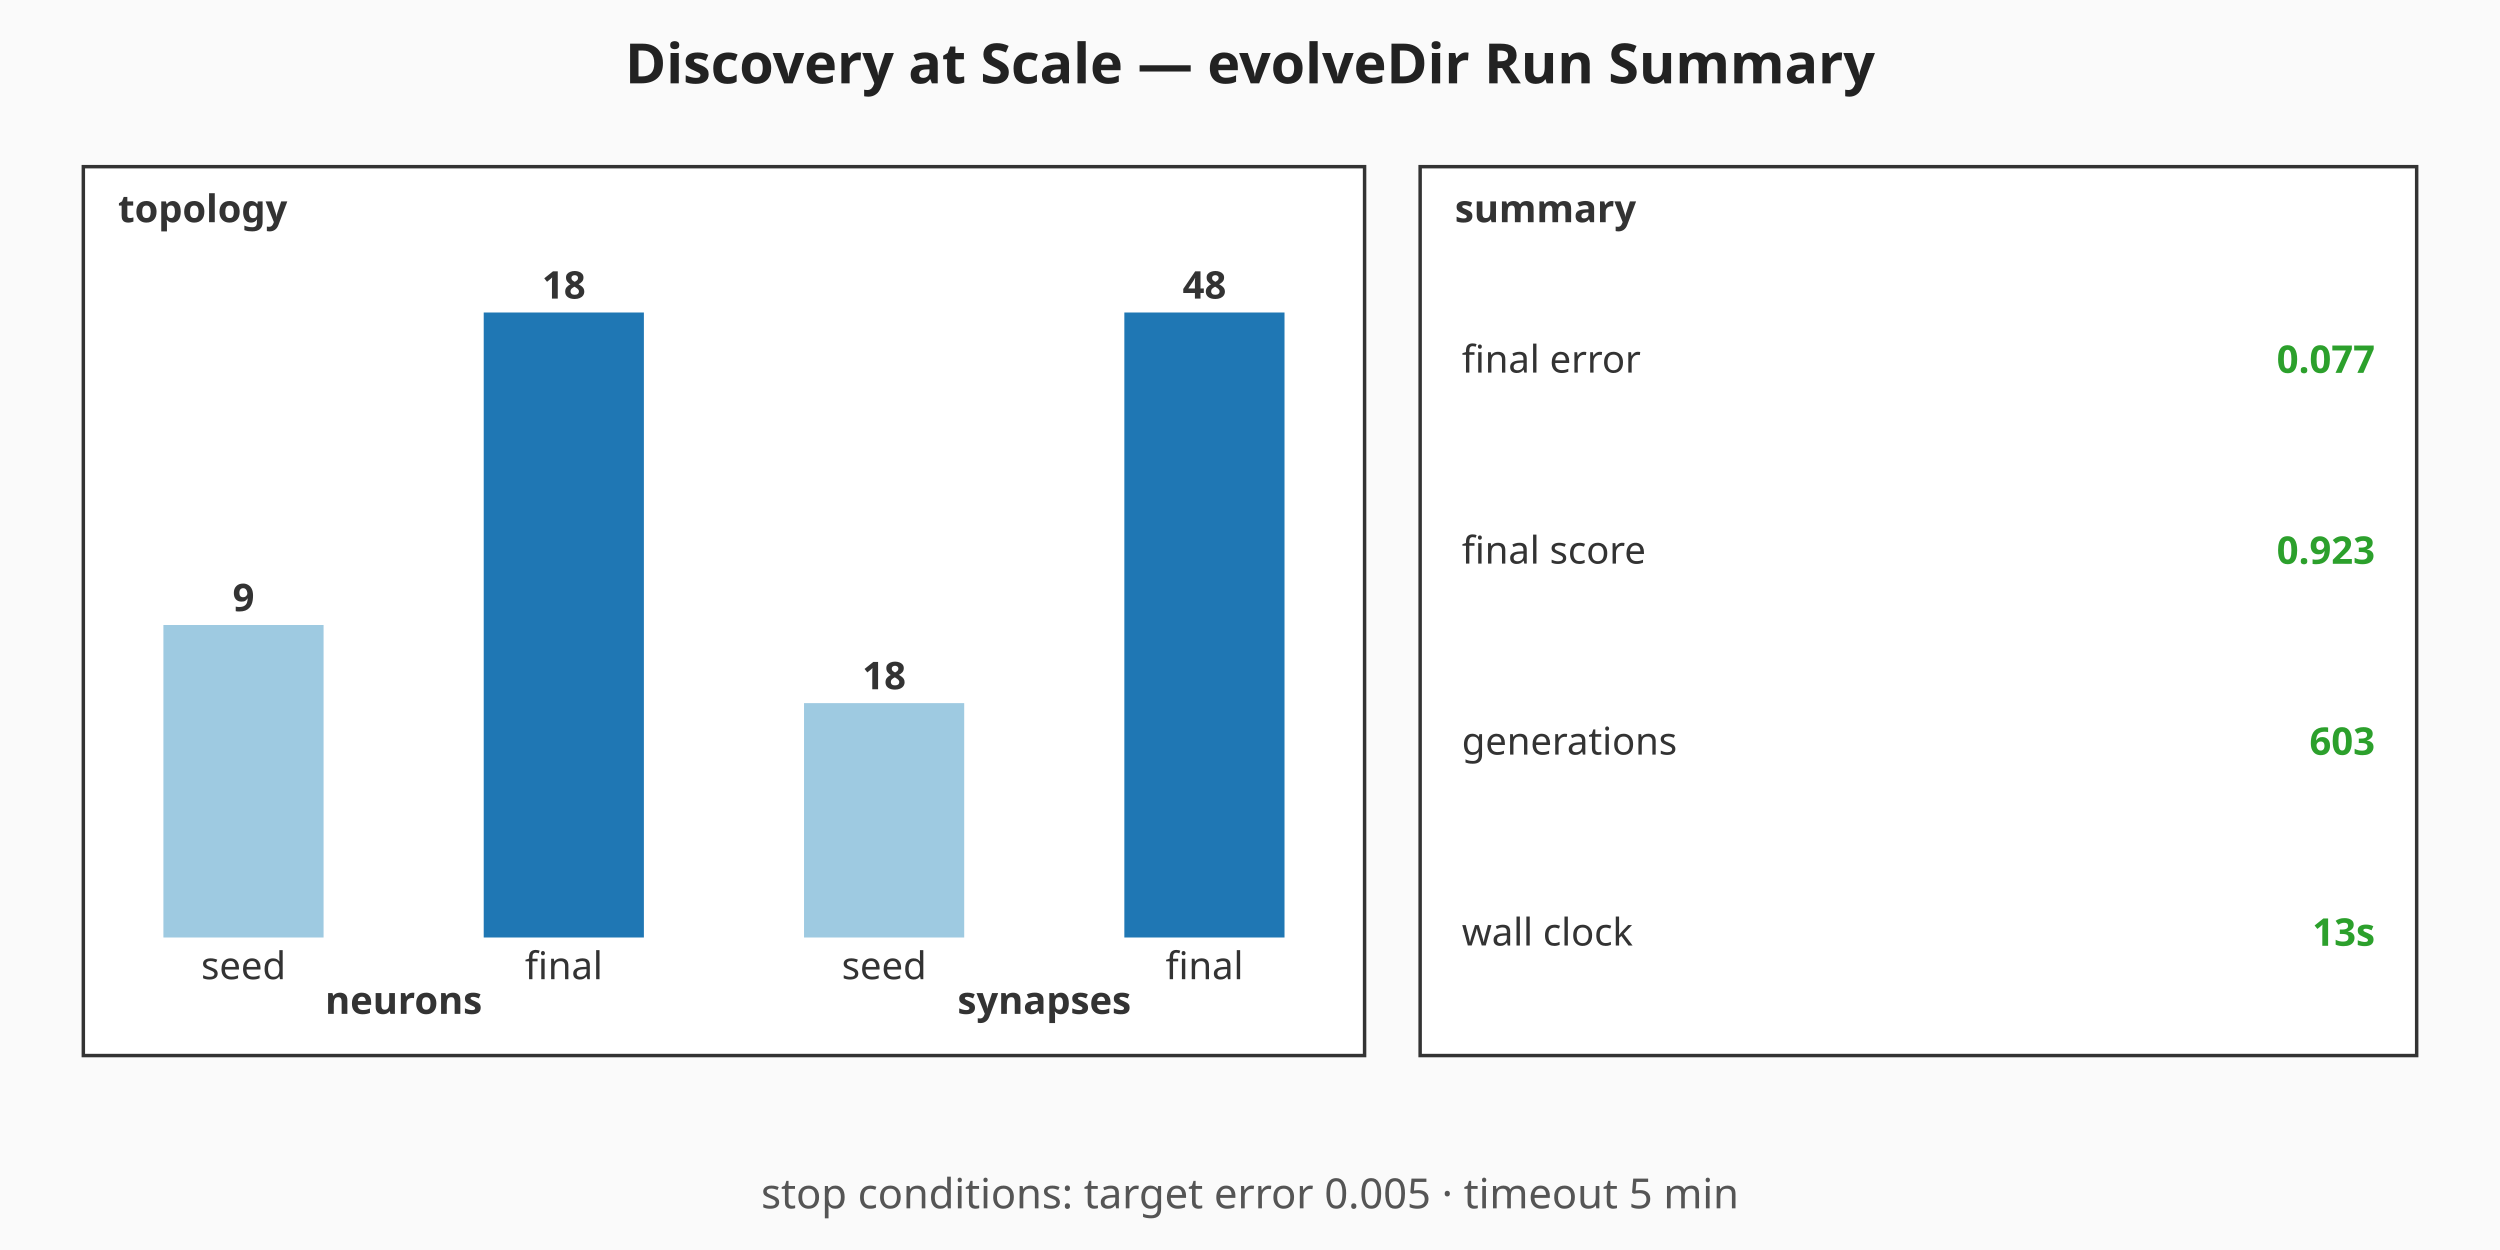
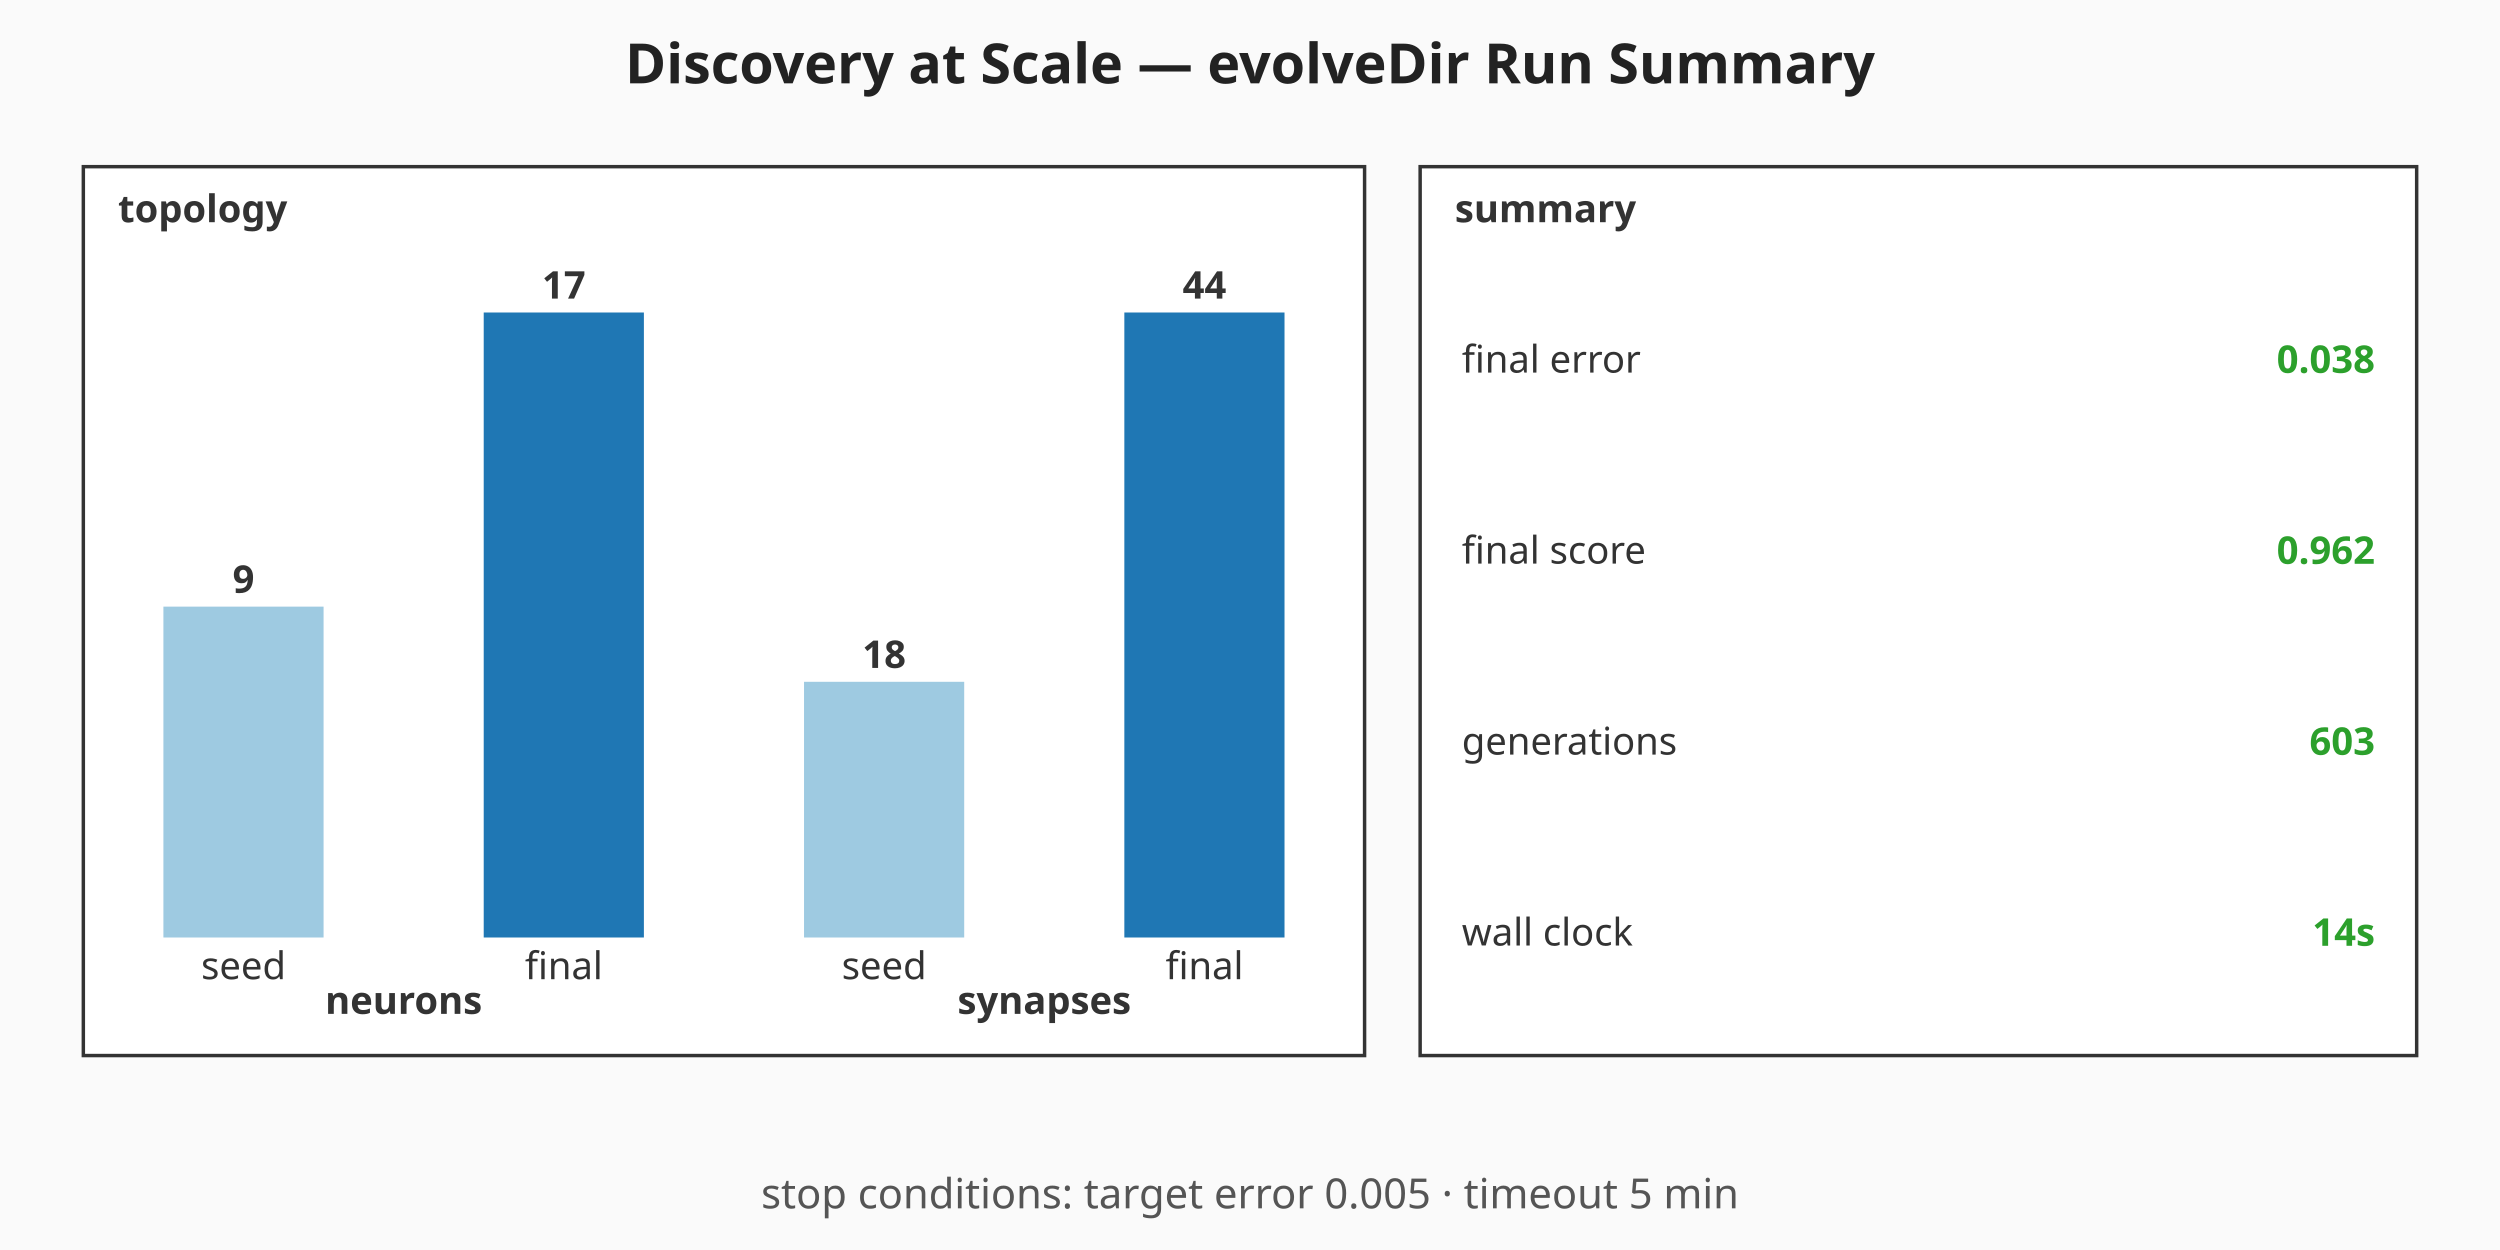
<svg xmlns="http://www.w3.org/2000/svg" viewBox="0 0 720 360" width="720" height="360" role="img" aria-label="Discovery at Scale — evolveDir Run Summary summary chart">
  <rect width="720" height="360" fill="#fafafa" />
  <text x="360" y="24" text-anchor="middle" font-family="sans-serif" font-size="16" font-weight="bold" fill="#222">Discovery at Scale — evolveDir Run Summary</text>
  <g class="topology" font-family="sans-serif" font-size="11" fill="#333">
    <rect x="24" y="48" width="369" height="256" fill="#ffffff" stroke="#333" stroke-width="1" />
    <text x="34" y="64" font-weight="bold">topology</text>
-     <rect class="topo-bar topo-bar-seed-neurons" x="47.06" y="180" width="46.13" height="90" fill="#9ecae1" />
-     <text x="70.13" y="176" text-anchor="middle" font-weight="bold">9</text>
+     <rect class="topo-bar topo-bar-seed-neurons" x="47.06" y="174.71" width="46.13" height="95.29" fill="#9ecae1" />
+     <text x="70.13" y="170.71" text-anchor="middle" font-weight="bold">9</text>
    <text x="70.13" y="282" text-anchor="middle">seed</text>
    <rect class="topo-bar topo-bar-final-neurons" x="139.31" y="90" width="46.13" height="180" fill="#1f77b4" />
-     <text x="162.38" y="86" text-anchor="middle" font-weight="bold">18</text>
+     <text x="162.38" y="86" text-anchor="middle" font-weight="bold">17</text>
    <text x="162.38" y="282" text-anchor="middle">final</text>
    <text x="116.25" y="292" text-anchor="middle" font-weight="bold">neurons</text>
-     <rect class="topo-bar topo-bar-seed-synapses" x="231.56" y="202.5" width="46.13" height="67.5" fill="#9ecae1" />
-     <text x="254.63" y="198.5" text-anchor="middle" font-weight="bold">18</text>
+     <rect class="topo-bar topo-bar-seed-synapses" x="231.56" y="196.36" width="46.13" height="73.64" fill="#9ecae1" />
+     <text x="254.63" y="192.36" text-anchor="middle" font-weight="bold">18</text>
    <text x="254.63" y="282" text-anchor="middle">seed</text>
    <rect class="topo-bar topo-bar-final-synapses" x="323.81" y="90" width="46.13" height="180" fill="#1f77b4" />
-     <text x="346.88" y="86" text-anchor="middle" font-weight="bold">48</text>
+     <text x="346.88" y="86" text-anchor="middle" font-weight="bold">44</text>
    <text x="346.88" y="282" text-anchor="middle">final</text>
    <text x="300.75" y="292" text-anchor="middle" font-weight="bold">synapses</text>
  </g>
  <g class="callouts" font-family="sans-serif" font-size="11" fill="#333">
    <rect x="409" y="48" width="287" height="256" fill="#ffffff" stroke="#333" stroke-width="1" />
    <text x="419" y="64" font-weight="bold">summary</text>
    <text class="callout-label" x="421" y="103.5" dominant-baseline="middle">final error</text>
-     <text class="callout-value" x="684" y="103.5" text-anchor="end" dominant-baseline="middle" font-weight="bold" fill="#2ca02c">0.077</text>
+     <text class="callout-value" x="684" y="103.5" text-anchor="end" dominant-baseline="middle" font-weight="bold" fill="#2ca02c">0.038</text>
    <text class="callout-label" x="421" y="158.5" dominant-baseline="middle">final score</text>
-     <text class="callout-value" x="684" y="158.5" text-anchor="end" dominant-baseline="middle" font-weight="bold" fill="#2ca02c">0.923</text>
+     <text class="callout-value" x="684" y="158.5" text-anchor="end" dominant-baseline="middle" font-weight="bold" fill="#2ca02c">0.962</text>
    <text class="callout-label" x="421" y="213.5" dominant-baseline="middle">generations</text>
    <text class="callout-value" x="684" y="213.5" text-anchor="end" dominant-baseline="middle" font-weight="bold" fill="#2ca02c">603</text>
    <text class="callout-label" x="421" y="268.5" dominant-baseline="middle">wall clock</text>
-     <text class="callout-value" x="684" y="268.5" text-anchor="end" dominant-baseline="middle" font-weight="bold" fill="#2ca02c">13s</text>
+     <text class="callout-value" x="684" y="268.5" text-anchor="end" dominant-baseline="middle" font-weight="bold" fill="#2ca02c">14s</text>
  </g>
  <g class="caption" font-family="sans-serif" font-size="12" fill="#555">
    <text x="360" y="348" text-anchor="middle">stop conditions: target error 0.005 · timeout 5 min</text>
  </g>
</svg>
